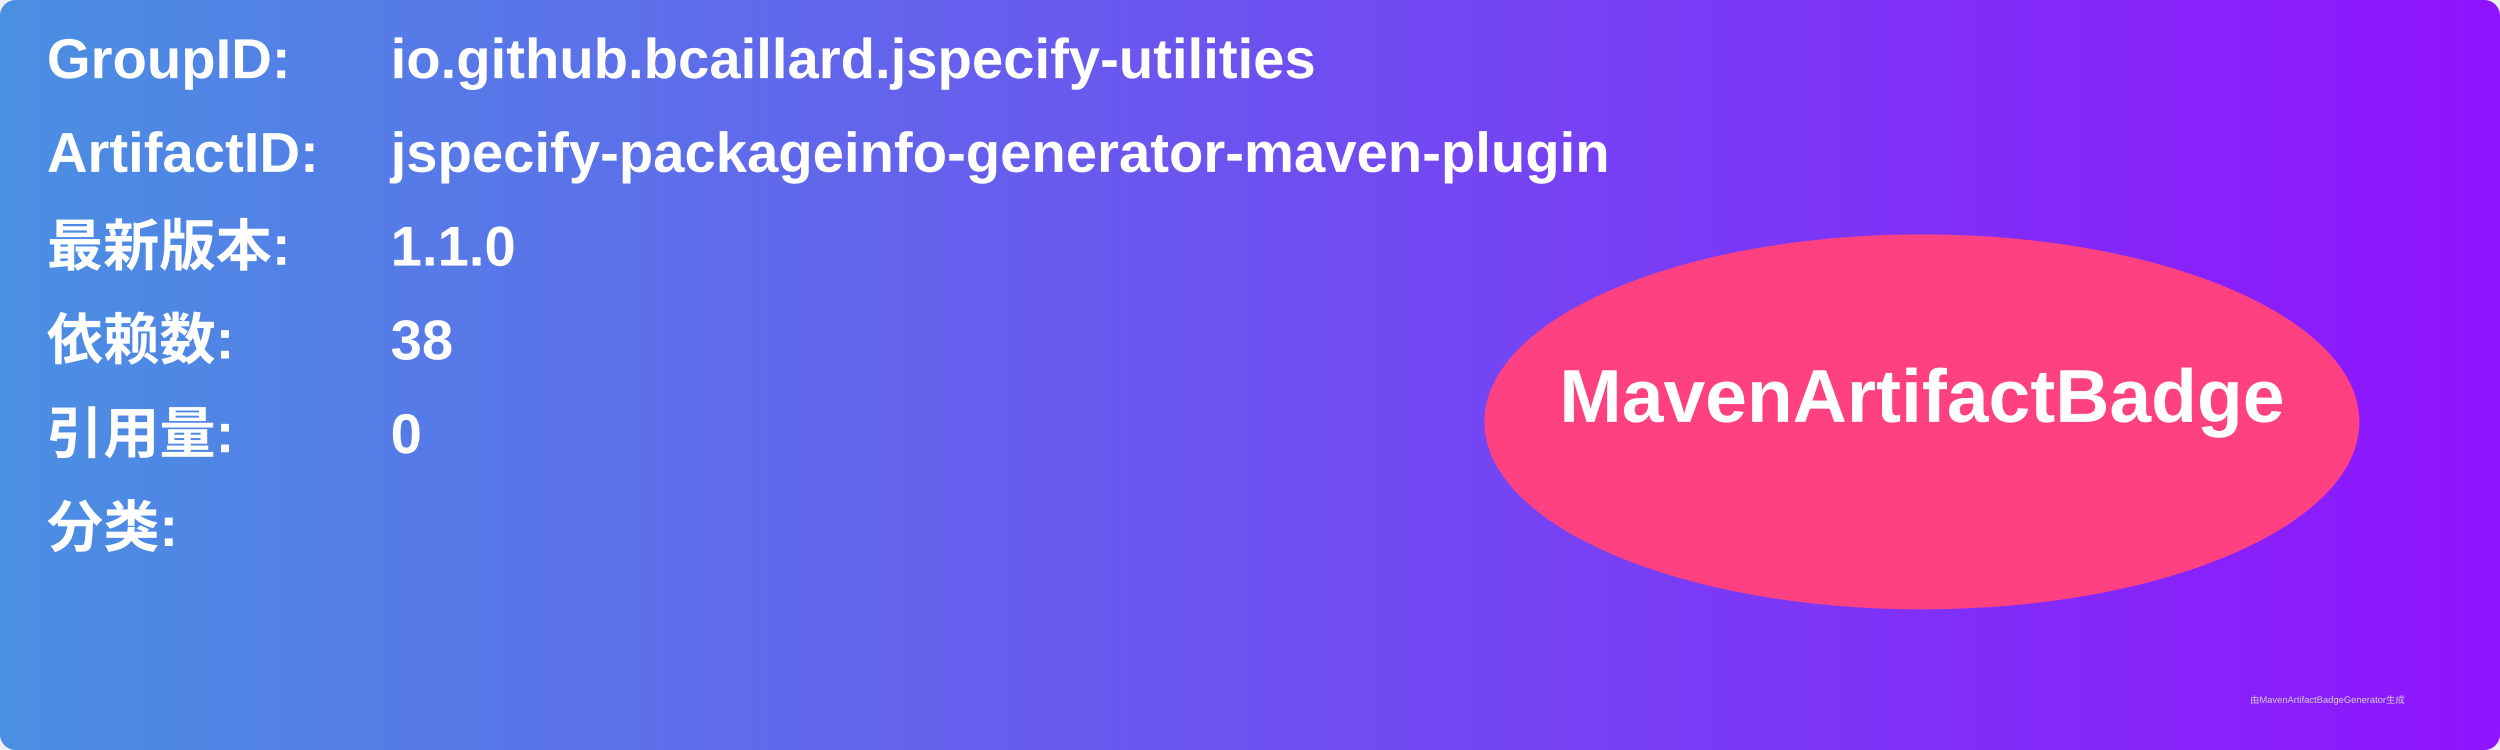
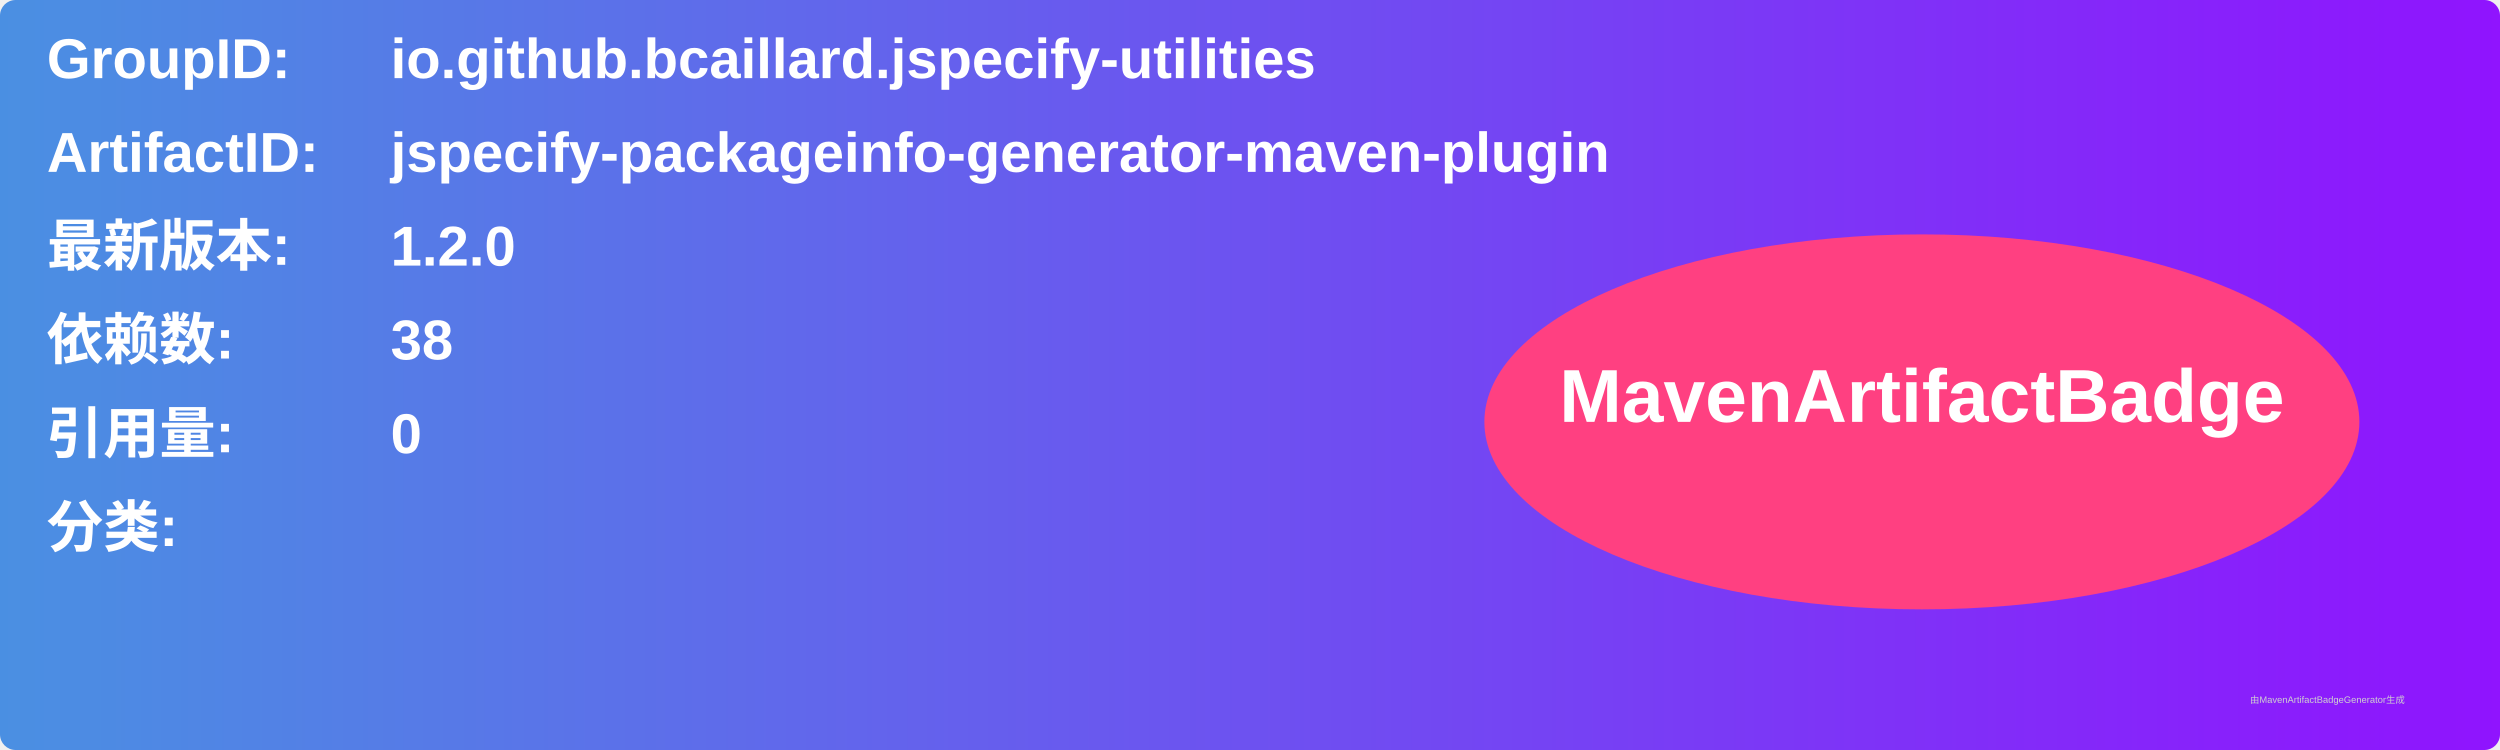
<svg xmlns="http://www.w3.org/2000/svg" width="800" height="240" viewBox="0 0 800 240">
  <linearGradient id="grad" x1="0%" y1="0%" x2="100%" y2="0%">
    <stop offset="0%" stop-color="#4a90e2" />
    <stop offset="100%" stop-color="#9013fe" />
  </linearGradient>
  <rect width="100%" height="100%" rx="5" ry="5" fill="url(#grad)" />
  <g transform="translate(15, 15)">
    <text x="0" y="10" font-family="Arial" font-size="18" fill="white" font-weight="bold" width="260">GroupID:</text>
    <text x="110" y="10" font-family="Arial" font-size="18" fill="white" font-weight="bold" width="460">io.github.bcaillard.jspecify-utilities</text>
    <text x="0" y="40" font-family="Arial" font-size="18" fill="white" font-weight="bold" width="260">ArtifactID:</text>
    <text x="110" y="40" font-family="Arial" font-size="18" fill="white" font-weight="bold" width="460">jspecify-packageinfo-generator-maven-plugin</text>
    <text x="0" y="70" font-family="Arial" font-size="18" fill="white" font-weight="bold">最新版本:</text>
    <text x="110" y="70" font-family="Arial" font-size="18" fill="white" font-weight="bold">
-       <tspan font-weight="bold">1.1.0</tspan>
+       <tspan font-weight="bold">1.2.0</tspan>
    </text>
    <text x="0" y="100" font-family="Arial" font-size="18" fill="white" font-weight="bold">依赖数: </text>
    <text x="110" y="100" font-family="Arial" font-size="18" fill="white">
      <tspan font-weight="bold">38</tspan>
    </text>
    <text x="0" y="130" font-family="Arial" font-size="18" fill="white" font-weight="bold">引用量: </text>
    <text x="110" y="130" font-family="Arial" font-size="18" fill="white">
      <tspan font-weight="bold">0</tspan>
    </text>
    <text x="0" y="160" font-family="Arial" font-size="18" fill="white" font-weight="bold">分类:</text>
    <text x="10" y="190" font-family="Arial" font-size="10" fill="white">
      <tspan font-weight="bold" />
    </text>
    <ellipse cx="600" cy="120" rx="140" ry="60" fill="#ff4081" />
    <text x="600" y="120" text-anchor="middle" font-family="Arial" font-size="24" fill="white" font-weight="bold">MavenArtifactBadge</text>
  </g>
  <text x="720" y="225" font-family="Arial" font-size="3" fill="#d0d0d0">由MavenArtifactBadgeGenerator生成</text>
</svg>
